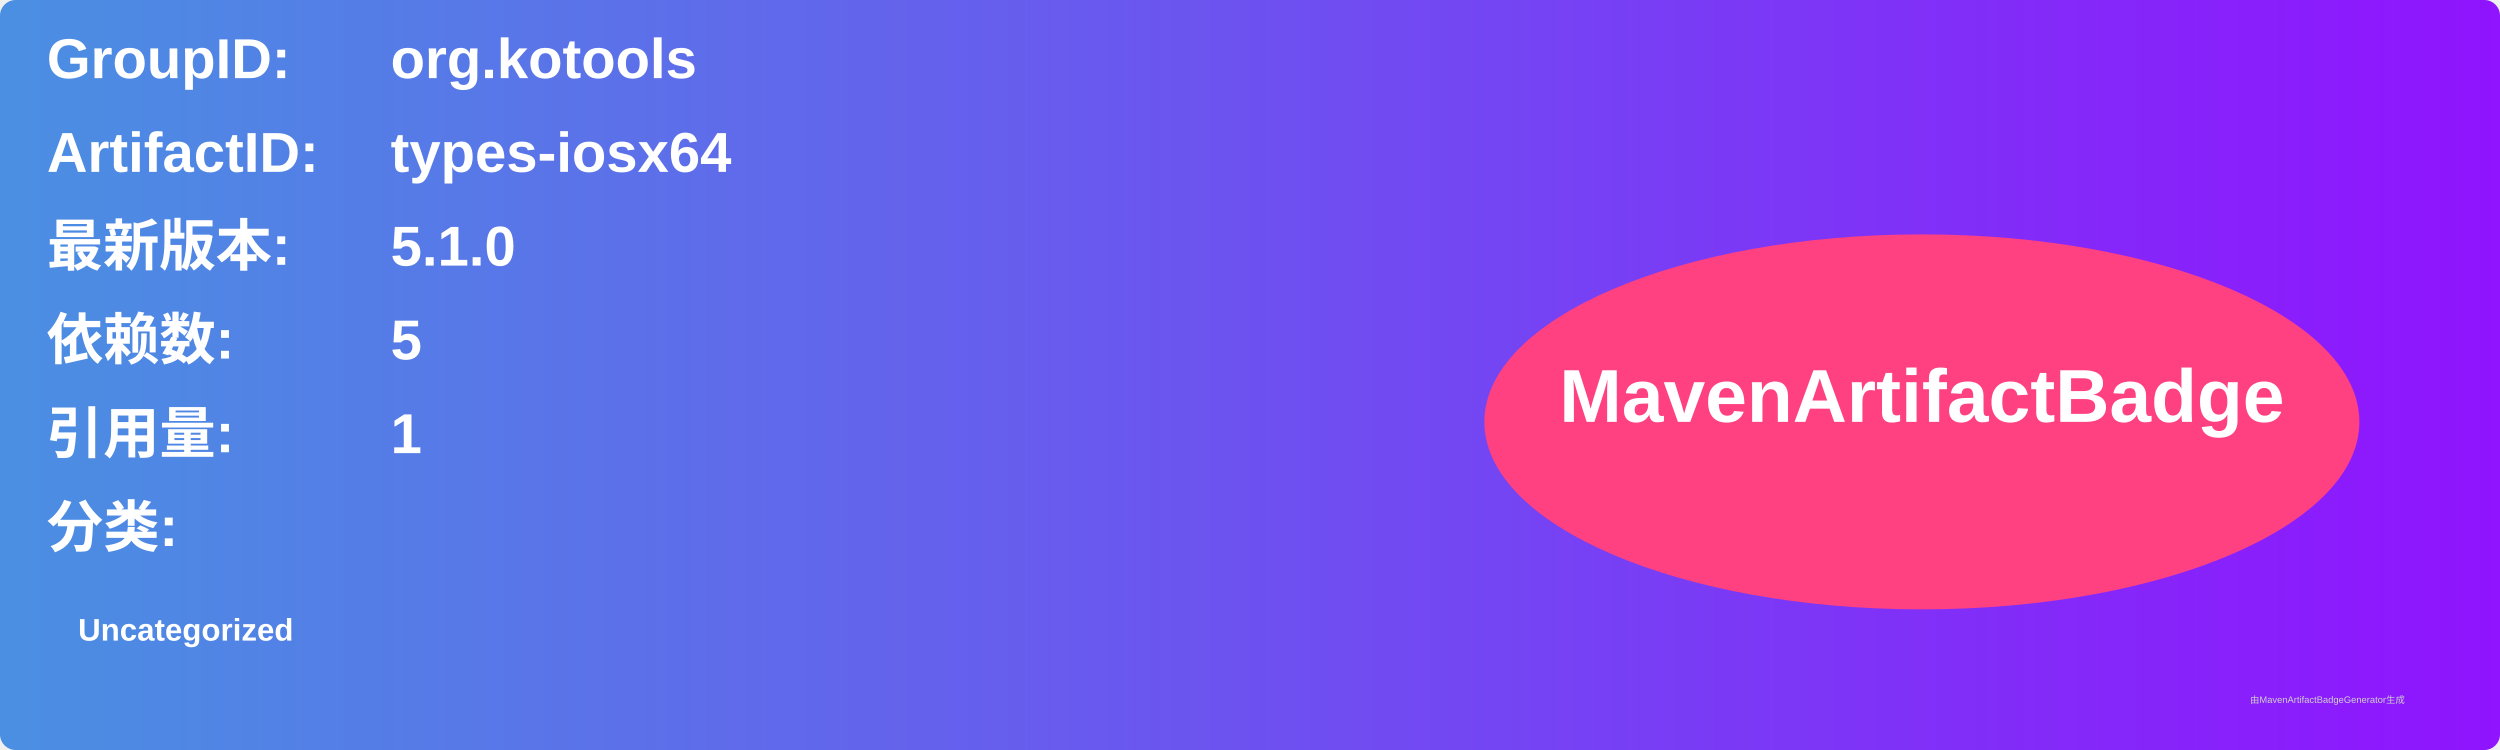
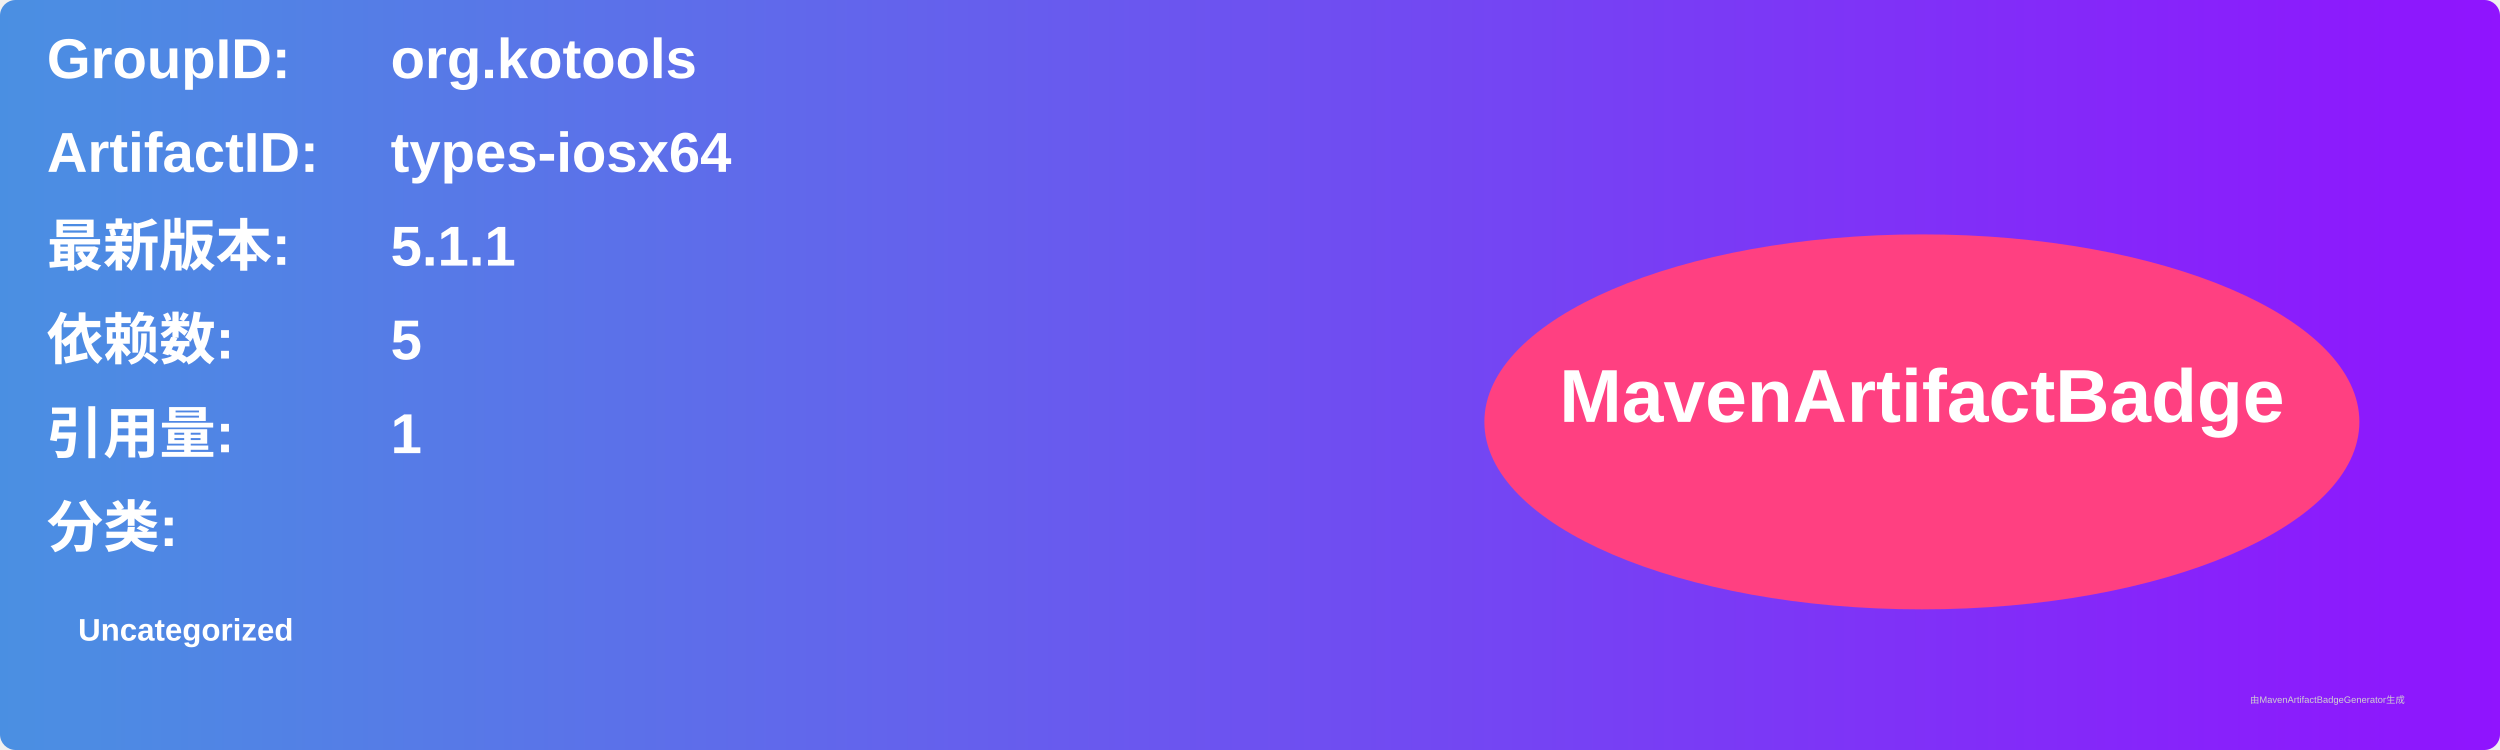
<svg xmlns="http://www.w3.org/2000/svg" width="800" height="240" viewBox="0 0 800 240">
  <linearGradient id="grad" x1="0%" y1="0%" x2="100%" y2="0%">
    <stop offset="0%" stop-color="#4a90e2" />
    <stop offset="100%" stop-color="#9013fe" />
  </linearGradient>
  <rect width="100%" height="100%" rx="5" ry="5" fill="url(#grad)" />
  <g transform="translate(15, 15)">
    <text x="0" y="10" font-family="Arial" font-size="18" fill="white" font-weight="bold" width="260">GroupID:</text>
    <text x="110" y="10" font-family="Arial" font-size="18" fill="white" font-weight="bold" width="460">org.kotools</text>
    <text x="0" y="40" font-family="Arial" font-size="18" fill="white" font-weight="bold" width="260">ArtifactID:</text>
    <text x="110" y="40" font-family="Arial" font-size="18" fill="white" font-weight="bold" width="460">types-iosx64</text>
    <text x="0" y="70" font-family="Arial" font-size="18" fill="white" font-weight="bold">最新版本:</text>
    <text x="110" y="70" font-family="Arial" font-size="18" fill="white" font-weight="bold">
-       <tspan font-weight="bold">5.1.0</tspan>
+       <tspan font-weight="bold">5.1.1</tspan>
    </text>
    <text x="0" y="100" font-family="Arial" font-size="18" fill="white" font-weight="bold">依赖数: </text>
    <text x="110" y="100" font-family="Arial" font-size="18" fill="white">
      <tspan font-weight="bold">5</tspan>
    </text>
    <text x="0" y="130" font-family="Arial" font-size="18" fill="white" font-weight="bold">引用量: </text>
    <text x="110" y="130" font-family="Arial" font-size="18" fill="white">
      <tspan font-weight="bold">1</tspan>
    </text>
    <text x="0" y="160" font-family="Arial" font-size="18" fill="white" font-weight="bold">分类:</text>
    <text x="10" y="190" font-family="Arial" font-size="10" fill="white">
      <tspan font-weight="bold">Uncategorized</tspan>
    </text>
    <ellipse cx="600" cy="120" rx="140" ry="60" fill="#ff4081" />
    <text x="600" y="120" text-anchor="middle" font-family="Arial" font-size="24" fill="white" font-weight="bold">MavenArtifactBadge</text>
  </g>
  <text x="720" y="225" font-family="Arial" font-size="3" fill="#d0d0d0">由MavenArtifactBadgeGenerator生成</text>
</svg>
